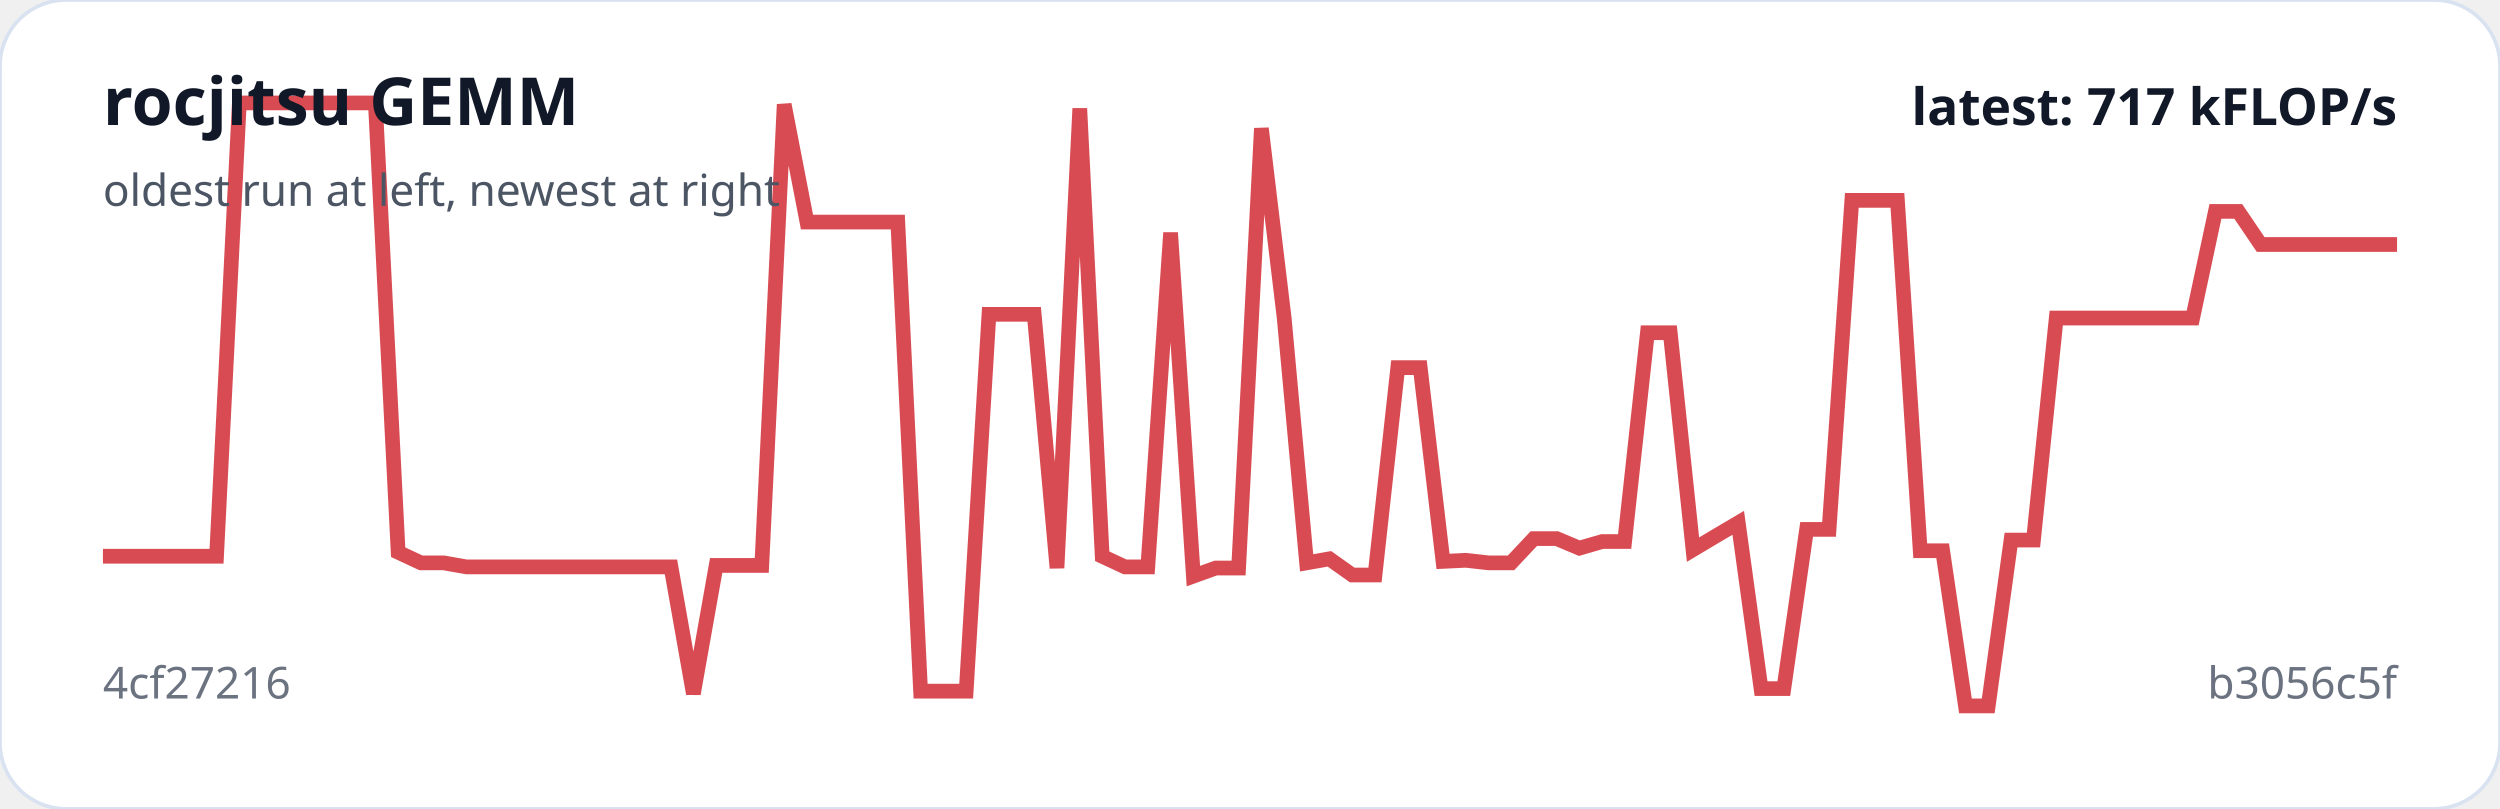
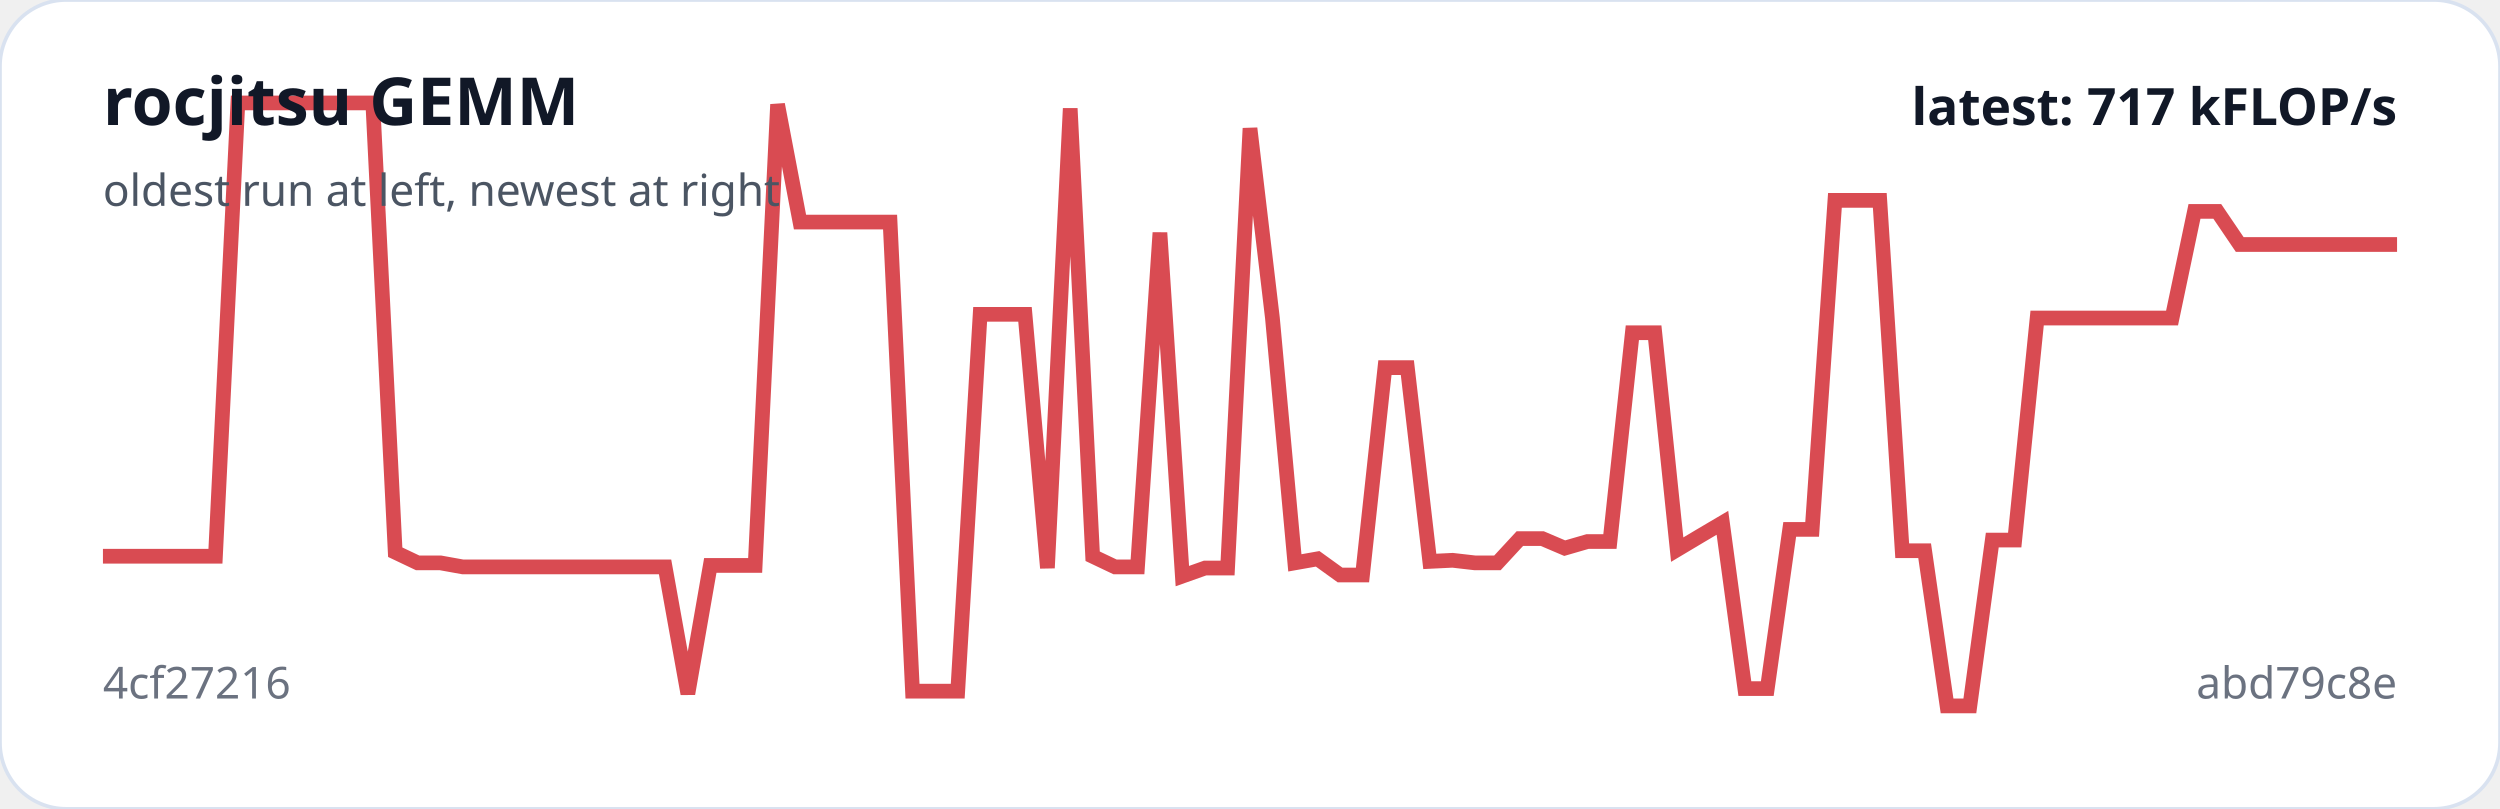
<svg xmlns="http://www.w3.org/2000/svg" viewBox="0 0 680 220" width="100%" role="img" aria-label="rocjitsu GEMM trend">
  <rect width="100%" height="100%" rx="18" fill="#ffffff" stroke="#d9e2f0" />
-   <polyline fill="none" stroke="#d94b52" stroke-width="4" points="28.0,151.3 34.2,151.3 40.4,151.3 46.5,151.3 52.7,151.3 58.9,151.3 65.1,28.0 71.2,28.0 77.4,28.0 83.6,28.0 89.8,28.0 96.0,28.0 102.1,28.0 108.3,150.2 114.5,153.1 120.7,153.1 126.9,154.2 133.0,154.2 139.2,154.2 145.4,154.2 151.6,154.2 157.7,154.2 163.9,154.2 170.1,154.2 176.3,154.2 182.5,154.2 188.6,188.7 194.8,153.8 201.0,153.8 207.2,153.8 213.3,28.4 219.5,60.4 225.7,60.4 231.9,60.4 238.1,60.4 244.2,60.4 250.4,188.0 256.6,188.0 262.8,188.0 269.0,85.5 275.1,85.5 281.3,85.5 287.5,154.5 293.7,29.5 299.8,151.3 306.0,154.2 312.2,154.2 318.4,63.3 324.6,156.7 330.7,154.5 336.9,154.5 343.1,34.9 349.3,86.5 355.4,153.1 361.6,152.0 367.8,156.4 374.0,156.4 380.2,100.0 386.3,100.0 392.5,152.7 398.7,152.4 404.9,153.1 411.0,153.1 417.2,146.5 423.4,146.5 429.6,149.1 435.8,147.3 441.9,147.3 448.1,90.5 454.3,90.5 460.5,149.5 466.7,145.8 472.8,142.2 479.0,187.3 485.2,187.3 491.4,144.0 497.5,144.0 503.7,54.5 509.9,54.5 516.1,54.5 522.3,149.8 528.4,149.8 534.6,192.0 540.8,192.0 547.0,146.9 553.1,146.9 559.3,86.5 565.5,86.5 571.7,86.5 577.9,86.5 584.0,86.5 590.2,86.5 596.4,86.5 602.6,57.5 608.8,57.5 614.9,66.5 621.1,66.5 627.3,66.5 633.5,66.5 639.6,66.5 645.8,66.5 652.0,66.5" />
+   <polyline fill="none" stroke="#d94b52" stroke-width="4" points="28.0,151.3 34.1,151.3 40.2,151.3 46.4,151.3 52.5,151.3 58.6,151.3 64.7,28.0 70.8,28.0 76.9,28.0 83.1,28.0 89.2,28.0 95.3,28.0 101.4,28.0 107.5,150.2 113.6,153.1 119.8,153.1 125.9,154.2 132.0,154.2 138.1,154.2 144.2,154.2 150.4,154.2 156.5,154.2 162.6,154.2 168.7,154.2 174.8,154.2 180.9,154.2 187.1,188.7 193.2,153.8 199.3,153.8 205.4,153.8 211.5,28.4 217.6,60.4 223.8,60.4 229.9,60.4 236.0,60.4 242.1,60.4 248.2,188.0 254.4,188.0 260.5,188.0 266.6,85.5 272.7,85.5 278.8,85.5 284.9,154.5 291.1,29.5 297.2,151.3 303.3,154.2 309.4,154.2 315.5,63.3 321.6,156.7 327.8,154.5 333.9,154.5 340.0,34.9 346.1,86.5 352.2,153.1 358.4,152.0 364.5,156.4 370.6,156.4 376.7,100.0 382.8,100.0 388.9,152.7 395.1,152.4 401.2,153.1 407.3,153.1 413.4,146.5 419.5,146.5 425.6,149.1 431.8,147.3 437.9,147.3 444.0,90.5 450.1,90.5 456.2,149.5 462.4,145.8 468.5,142.2 474.6,187.3 480.7,187.3 486.8,144.0 492.9,144.0 499.1,54.5 505.2,54.5 511.3,54.5 517.4,149.8 523.5,149.8 529.6,192.0 535.8,192.0 541.9,146.9 548.0,146.9 554.1,86.5 560.2,86.5 566.4,86.5 572.5,86.5 578.6,86.5 584.7,86.5 590.8,86.5 596.9,57.5 603.1,57.5 609.2,66.5 615.3,66.5 621.4,66.5 627.5,66.5 633.6,66.5 639.8,66.5 645.9,66.5 652.0,66.5" />
  <text x="28" y="34" fill="#111827" font-family="system-ui,sans-serif" font-size="18" font-weight="700">rocjitsu GEMM</text>
  <text x="28" y="56" fill="#4b5563" font-family="system-ui,sans-serif" font-size="12">oldest run at left, newest at right</text>
  <text x="28" y="190" fill="#6b7280" font-family="system-ui,sans-serif" font-size="12">4cf27216</text>
-   <text x="652" y="190" text-anchor="end" fill="#6b7280" font-family="system-ui,sans-serif" font-size="12">b3056c5f</text>
+   <text x="652" y="190" text-anchor="end" fill="#6b7280" font-family="system-ui,sans-serif" font-size="12">abd79c8e</text>
  <text x="652" y="34" text-anchor="end" fill="#111827" font-family="system-ui,sans-serif" font-size="14" font-weight="700">latest: 717 kFLOP/s</text>
</svg>
